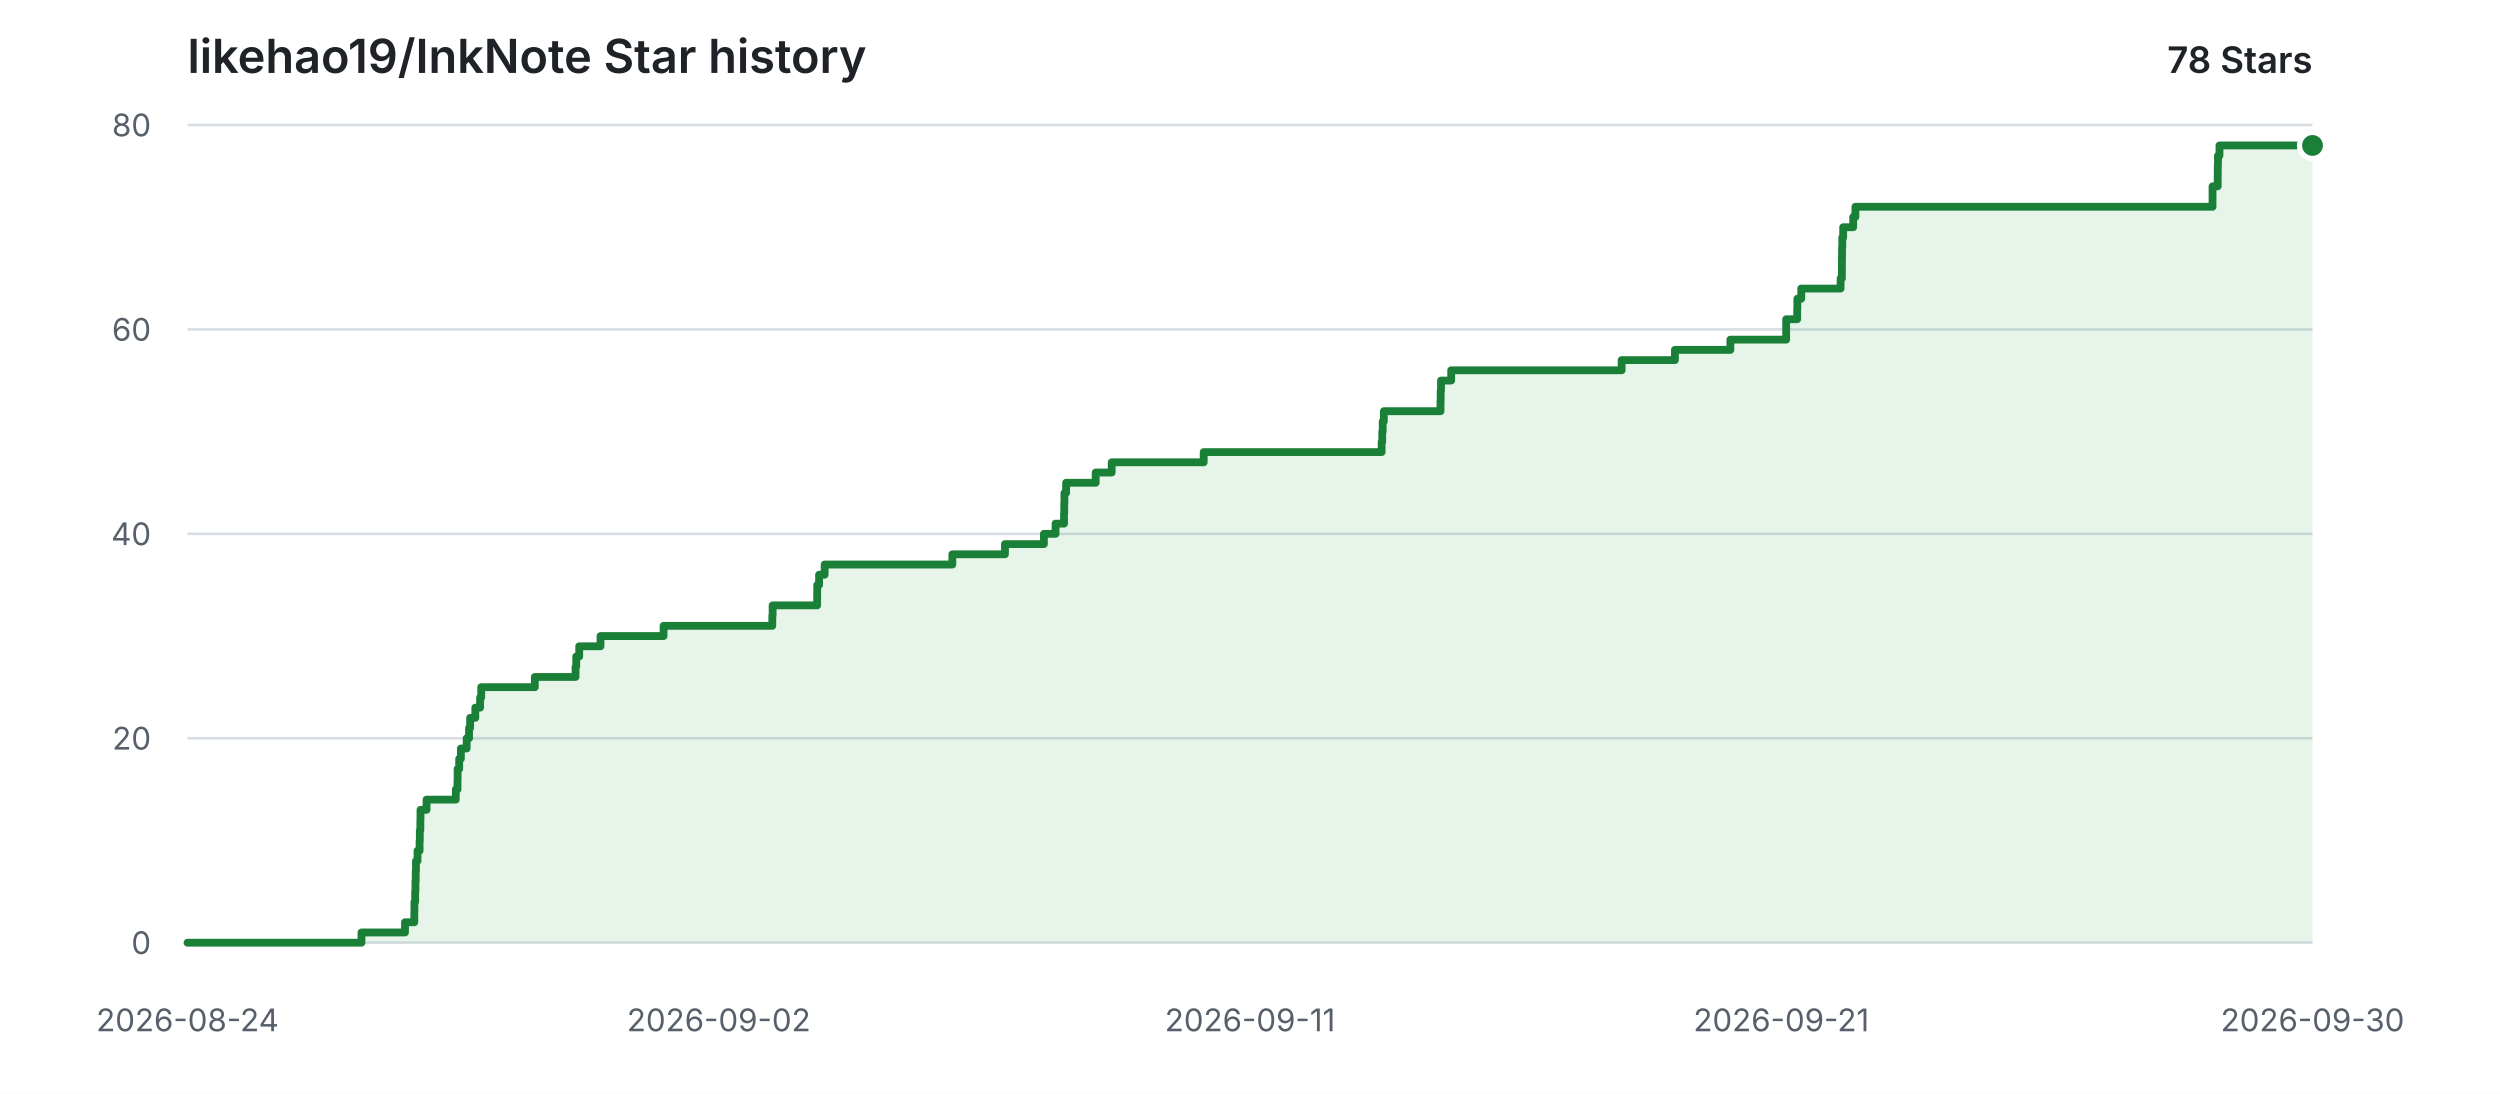
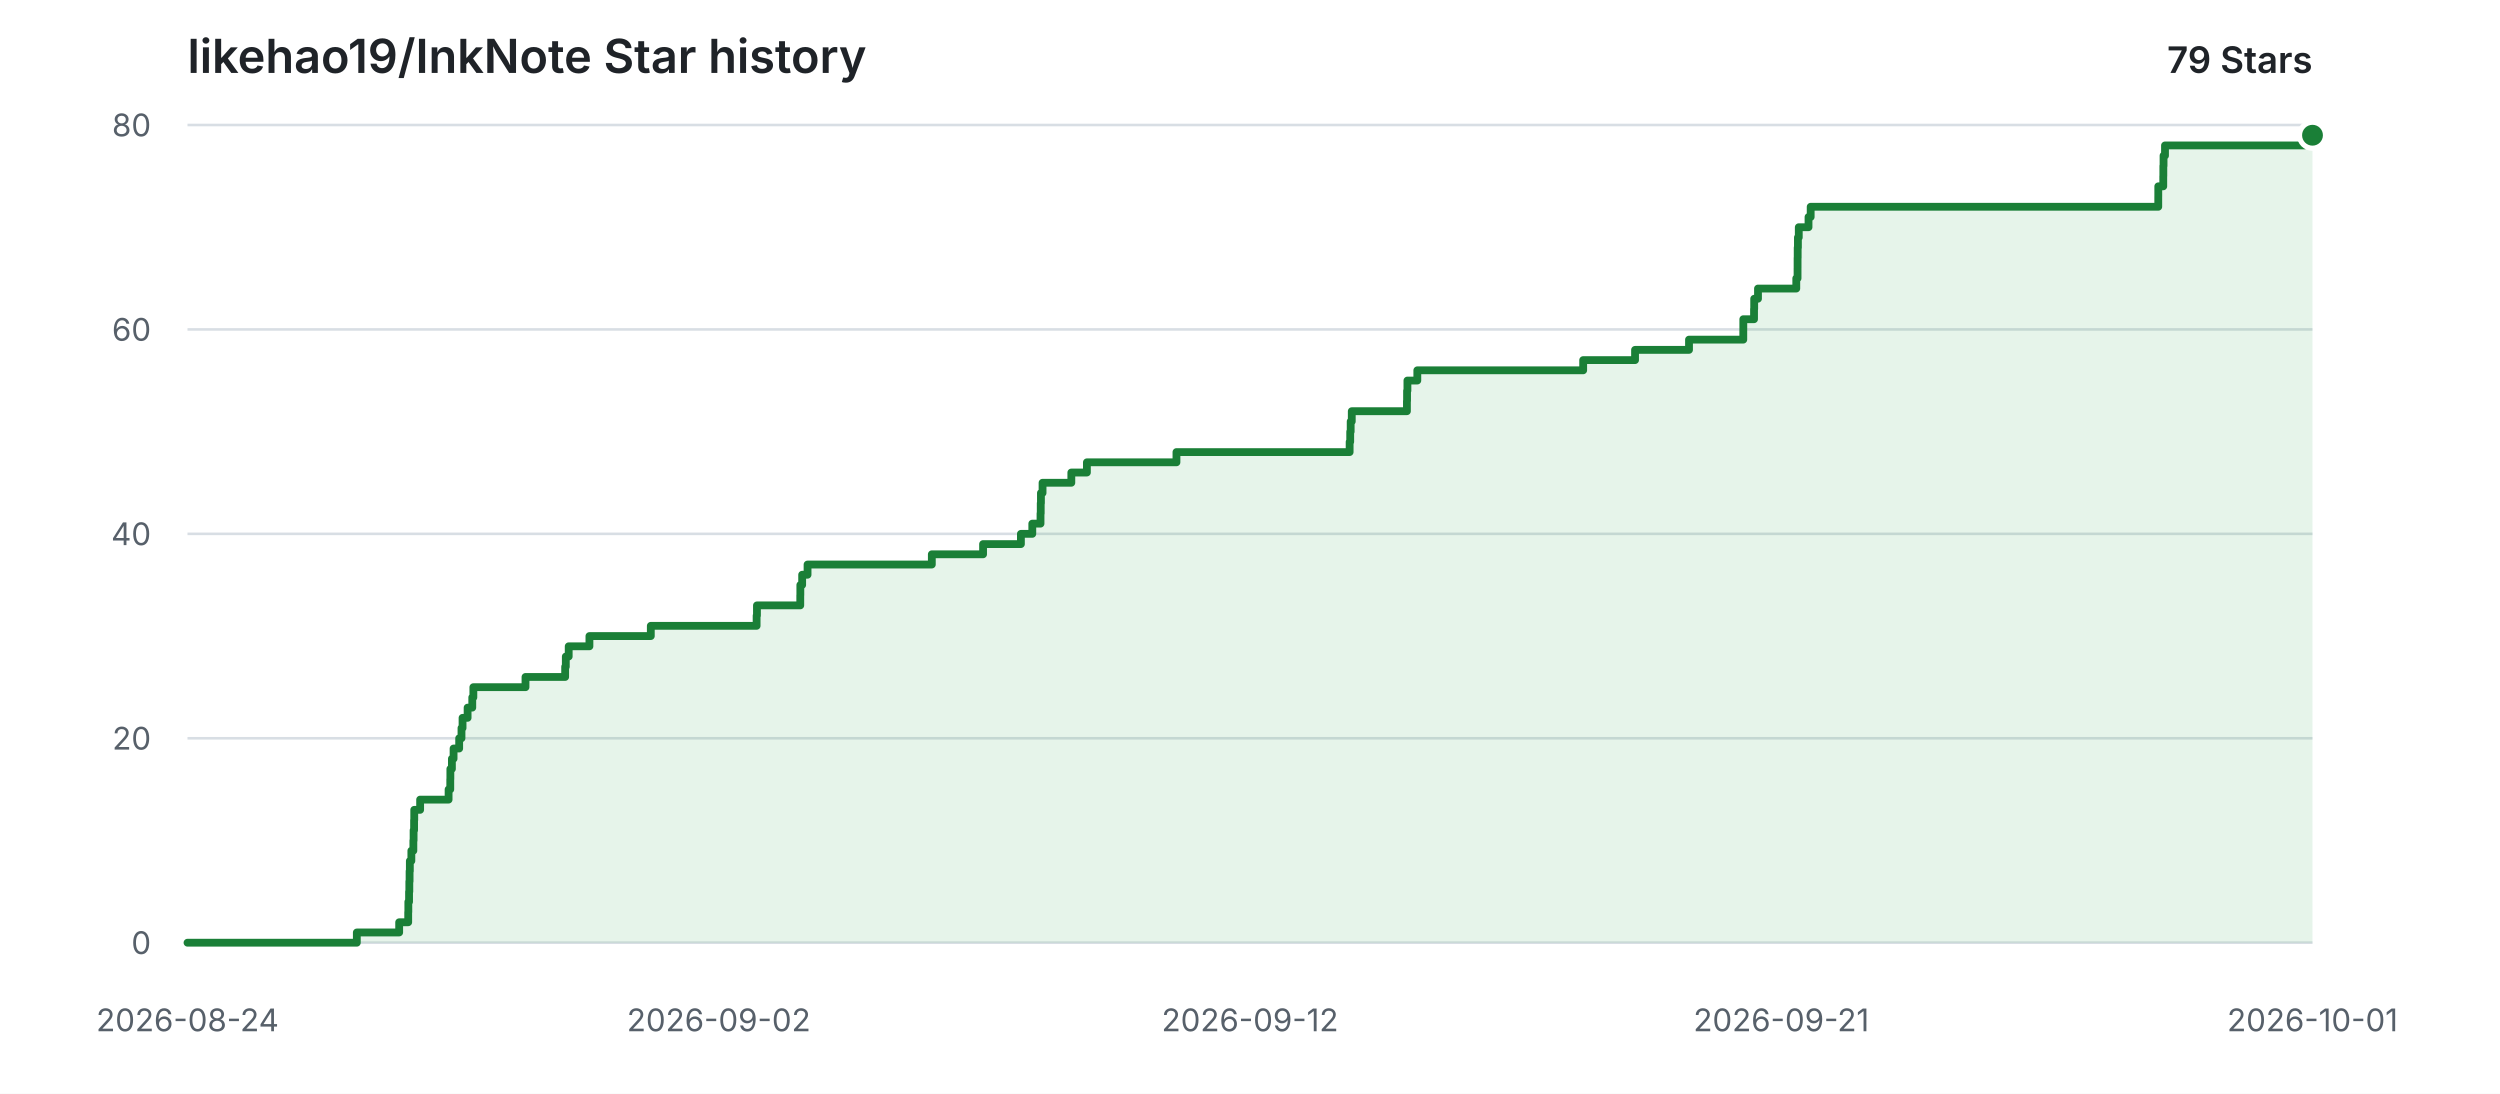
<svg xmlns="http://www.w3.org/2000/svg" width="960" height="420" viewBox="0 0 960 420" role="img" aria-labelledby="title description">
  <style>
    .background { fill: #ffffff; }
    .grid { stroke: #d8dee4; stroke-width: 1; }
    .label { fill: #57606a; font: 12px -apple-system, BlinkMacSystemFont, "Segoe UI", sans-serif; }
    .heading { fill: #1f2328; font: 600 18px -apple-system, BlinkMacSystemFont, "Segoe UI", sans-serif; }
    .count { fill: #1f2328; font: 600 14px -apple-system, BlinkMacSystemFont, "Segoe UI", sans-serif; }
    .area { fill: #2da44e; opacity: 0.12; }
    .line { fill: none; stroke: #1a7f37; stroke-width: 3; stroke-linecap: round; stroke-linejoin: round; }
    .point { fill: #1a7f37; stroke: #ffffff; stroke-width: 2; }
    @media (prefers-color-scheme: dark) {
      .background { fill: #0d1117; }
      .grid { stroke: #30363d; }
      .label { fill: #8b949e; }
      .heading, .count { fill: #e6edf3; }
      .area { fill: #3fb950; opacity: 0.14; }
      .line { stroke: #3fb950; }
      .point { fill: #3fb950; stroke: #0d1117; }
    }
  </style>
  <rect class="background" width="960" height="420" />
  <text class="heading" x="72" y="28">likehao19/InkNote Star history</text>
-   <text class="count" x="888" y="28" text-anchor="end">78 Stars</text>
+   <text class="count" x="888" y="28" text-anchor="end">79 Stars</text>
  <line class="grid" x1="72" y1="362.00" x2="888" y2="362.00" />
  <text class="label" x="58" y="362.00" text-anchor="end" dominant-baseline="middle">0</text>
  <line class="grid" x1="72" y1="283.50" x2="888" y2="283.50" />
  <text class="label" x="58" y="283.50" text-anchor="end" dominant-baseline="middle">20</text>
  <line class="grid" x1="72" y1="205.00" x2="888" y2="205.00" />
  <text class="label" x="58" y="205.00" text-anchor="end" dominant-baseline="middle">40</text>
  <line class="grid" x1="72" y1="126.50" x2="888" y2="126.50" />
  <text class="label" x="58" y="126.50" text-anchor="end" dominant-baseline="middle">60</text>
  <line class="grid" x1="72" y1="48.00" x2="888" y2="48.00" />
  <text class="label" x="58" y="48.00" text-anchor="end" dominant-baseline="middle">80</text>
  <text class="label" x="72.00" y="396" text-anchor="middle">2026-08-24</text>
  <text class="label" x="276.00" y="396" text-anchor="middle">2026-09-02</text>
-   <text class="label" x="480.00" y="396" text-anchor="middle">2026-09-11</text>
+   <text class="label" x="480.00" y="396" text-anchor="middle">2026-09-12</text>
  <text class="label" x="684.00" y="396" text-anchor="middle">2026-09-21</text>
-   <text class="label" x="888.00" y="396" text-anchor="middle">2026-09-30</text>
-   <path class="area" d="M 72.00 362.00 H 138.81 V 358.07 H 155.52 V 354.15 H 159.09 V 350.23 H 159.14 V 346.30 H 159.42 V 342.38 H 159.52 V 338.45 H 159.63 V 334.52 H 159.73 V 330.60 H 160.33 V 326.68 H 161.12 V 322.75 H 161.21 V 318.82 H 161.41 V 314.90 H 161.47 V 310.98 H 163.79 V 307.05 H 175.02 V 303.13 H 175.68 V 299.20 H 175.72 V 295.27 H 176.33 V 291.35 H 176.98 V 287.43 H 179.19 V 283.50 H 180.11 V 279.57 H 180.53 V 275.65 H 182.52 V 271.73 H 184.36 V 267.80 H 184.79 V 263.88 H 205.36 V 259.95 H 221.01 V 256.02 H 221.27 V 252.10 H 222.42 V 248.18 H 230.59 V 244.25 H 254.81 V 240.32 H 296.56 V 236.40 H 296.69 V 232.47 H 313.78 V 228.55 H 313.81 V 224.63 H 314.53 V 220.70 H 316.66 V 216.78 H 365.70 V 212.85 H 385.91 V 208.93 H 400.85 V 205.00 H 405.33 V 201.08 H 408.59 V 197.15 H 408.67 V 193.22 H 408.74 V 189.30 H 409.39 V 185.38 H 420.74 V 181.45 H 426.89 V 177.53 H 462.22 V 173.60 H 530.55 V 169.67 H 530.78 V 165.75 H 530.96 V 161.83 H 531.39 V 157.90 H 553.16 V 153.97 H 553.22 V 150.05 H 553.35 V 146.13 H 557.26 V 142.20 H 622.71 V 138.28 H 643.17 V 134.35 H 664.46 V 130.42 H 685.88 V 126.50 H 685.89 V 122.58 H 690.12 V 118.65 H 690.18 V 114.72 H 691.68 V 110.80 H 706.79 V 106.88 H 707.29 V 102.95 H 707.30 V 99.02 H 707.34 V 95.10 H 707.44 V 91.18 H 707.78 V 87.25 H 711.62 V 83.32 H 712.47 V 79.40 H 849.61 V 75.48 H 849.62 V 71.55 H 851.59 V 67.63 H 851.62 V 63.70 H 851.70 V 59.77 H 852.28 V 55.85 H 888.00 V 362.00 H 72.00 Z" />
-   <path class="line" d="M 72.00 362.00 H 138.81 V 358.07 H 155.52 V 354.15 H 159.09 V 350.23 H 159.14 V 346.30 H 159.42 V 342.38 H 159.52 V 338.45 H 159.63 V 334.52 H 159.73 V 330.60 H 160.33 V 326.68 H 161.12 V 322.75 H 161.21 V 318.82 H 161.41 V 314.90 H 161.47 V 310.98 H 163.79 V 307.05 H 175.02 V 303.13 H 175.68 V 299.20 H 175.72 V 295.27 H 176.33 V 291.35 H 176.98 V 287.43 H 179.19 V 283.50 H 180.11 V 279.57 H 180.53 V 275.65 H 182.52 V 271.73 H 184.36 V 267.80 H 184.79 V 263.88 H 205.36 V 259.95 H 221.01 V 256.02 H 221.27 V 252.10 H 222.42 V 248.18 H 230.59 V 244.25 H 254.81 V 240.32 H 296.56 V 236.40 H 296.69 V 232.47 H 313.78 V 228.55 H 313.81 V 224.63 H 314.53 V 220.70 H 316.66 V 216.78 H 365.70 V 212.85 H 385.91 V 208.93 H 400.85 V 205.00 H 405.33 V 201.08 H 408.59 V 197.15 H 408.67 V 193.22 H 408.74 V 189.30 H 409.39 V 185.38 H 420.74 V 181.45 H 426.89 V 177.53 H 462.22 V 173.60 H 530.55 V 169.67 H 530.78 V 165.75 H 530.96 V 161.83 H 531.39 V 157.90 H 553.16 V 153.97 H 553.22 V 150.05 H 553.35 V 146.13 H 557.26 V 142.20 H 622.71 V 138.28 H 643.17 V 134.35 H 664.46 V 130.42 H 685.88 V 126.50 H 685.89 V 122.58 H 690.12 V 118.65 H 690.18 V 114.72 H 691.68 V 110.80 H 706.79 V 106.88 H 707.29 V 102.95 H 707.30 V 99.02 H 707.34 V 95.10 H 707.44 V 91.18 H 707.78 V 87.25 H 711.62 V 83.32 H 712.47 V 79.40 H 849.61 V 75.48 H 849.62 V 71.55 H 851.59 V 67.63 H 851.62 V 63.70 H 851.70 V 59.77 H 852.28 V 55.85 H 888.00" />
-   <circle class="point" cx="888.00" cy="55.85" r="5" />
+   <text class="label" x="888.00" y="396" text-anchor="middle">2026-10-01</text>
+   <path class="area" d="M 72.00 362.00 H 137.02 V 358.07 H 153.28 V 354.15 H 156.75 V 350.23 H 156.80 V 346.30 H 157.08 V 342.38 H 157.18 V 338.45 H 157.28 V 334.52 H 157.38 V 330.60 H 157.96 V 326.68 H 158.73 V 322.75 H 158.82 V 318.82 H 159.01 V 314.90 H 159.07 V 310.98 H 161.33 V 307.05 H 172.26 V 303.13 H 172.90 V 299.20 H 172.94 V 295.27 H 173.53 V 291.35 H 174.17 V 287.43 H 176.32 V 283.50 H 177.21 V 279.57 H 177.62 V 275.65 H 179.56 V 271.73 H 181.35 V 267.80 H 181.77 V 263.88 H 201.79 V 259.95 H 217.02 V 256.02 H 217.27 V 252.10 H 218.38 V 248.18 H 226.34 V 244.25 H 249.91 V 240.32 H 290.54 V 236.40 H 290.67 V 232.47 H 307.30 V 228.55 H 307.33 V 224.63 H 308.03 V 220.70 H 310.10 V 216.78 H 357.82 V 212.85 H 377.50 V 208.93 H 392.03 V 205.00 H 396.40 V 201.08 H 399.56 V 197.15 H 399.64 V 193.22 H 399.72 V 189.30 H 400.34 V 185.38 H 411.39 V 181.45 H 417.37 V 177.53 H 451.76 V 173.60 H 518.26 V 169.67 H 518.48 V 165.75 H 518.66 V 161.83 H 519.08 V 157.90 H 540.26 V 153.97 H 540.31 V 150.05 H 540.45 V 146.13 H 544.25 V 142.20 H 607.94 V 138.28 H 627.86 V 134.35 H 648.58 V 130.42 H 669.42 V 126.50 H 669.43 V 122.58 H 673.55 V 118.65 H 673.61 V 114.72 H 675.07 V 110.80 H 689.77 V 106.88 H 690.26 V 102.95 H 690.27 V 99.02 H 690.31 V 95.10 H 690.40 V 91.18 H 690.73 V 87.25 H 694.47 V 83.32 H 695.30 V 79.40 H 828.77 V 75.48 H 828.78 V 71.55 H 830.69 V 67.63 H 830.72 V 63.70 H 830.80 V 59.77 H 831.36 V 55.85 H 884.94 V 51.93 H 888.00 V 362.00 H 72.00 Z" />
+   <path class="line" d="M 72.00 362.00 H 137.02 V 358.07 H 153.28 V 354.15 H 156.75 V 350.23 H 156.80 V 346.30 H 157.08 V 342.38 H 157.18 V 338.45 H 157.28 V 334.52 H 157.38 V 330.60 H 157.96 V 326.68 H 158.73 V 322.75 H 158.82 V 318.82 H 159.01 V 314.90 H 159.07 V 310.98 H 161.33 V 307.05 H 172.26 V 303.13 H 172.90 V 299.20 H 172.94 V 295.27 H 173.53 V 291.35 H 174.17 V 287.43 H 176.32 V 283.50 H 177.21 V 279.57 H 177.62 V 275.65 H 179.56 V 271.73 H 181.35 V 267.80 H 181.77 V 263.88 H 201.79 V 259.95 H 217.02 V 256.02 H 217.27 V 252.10 H 218.38 V 248.18 H 226.34 V 244.25 H 249.91 V 240.32 H 290.54 V 236.40 H 290.67 V 232.47 H 307.30 V 228.55 H 307.33 V 224.63 H 308.03 V 220.70 H 310.10 V 216.78 H 357.82 V 212.85 H 377.50 V 208.93 H 392.03 V 205.00 H 396.40 V 201.08 H 399.56 V 197.15 H 399.64 V 193.22 H 399.72 V 189.30 H 400.34 V 185.38 H 411.39 V 181.45 H 417.37 V 177.53 H 451.76 V 173.60 H 518.26 V 169.67 H 518.48 V 165.75 H 518.66 V 161.83 H 519.08 V 157.90 H 540.26 V 153.97 H 540.31 V 150.05 H 540.45 V 146.13 H 544.25 V 142.20 H 607.94 V 138.28 H 627.86 V 134.35 H 648.58 V 130.42 H 669.42 V 126.50 H 669.43 V 122.58 H 673.55 V 118.65 H 673.61 V 114.72 H 675.07 V 110.80 H 689.77 V 106.88 H 690.26 V 102.95 H 690.27 V 99.02 H 690.31 V 95.10 H 690.40 V 91.18 H 690.73 V 87.25 H 694.47 V 83.32 H 695.30 V 79.40 H 828.77 V 75.48 H 828.78 V 71.55 H 830.69 V 67.63 H 830.72 V 63.70 H 830.80 V 59.77 H 831.36 V 55.85 H 884.94 V 51.93 H 888.00" />
+   <circle class="point" cx="888.00" cy="51.93" r="5" />
</svg>
